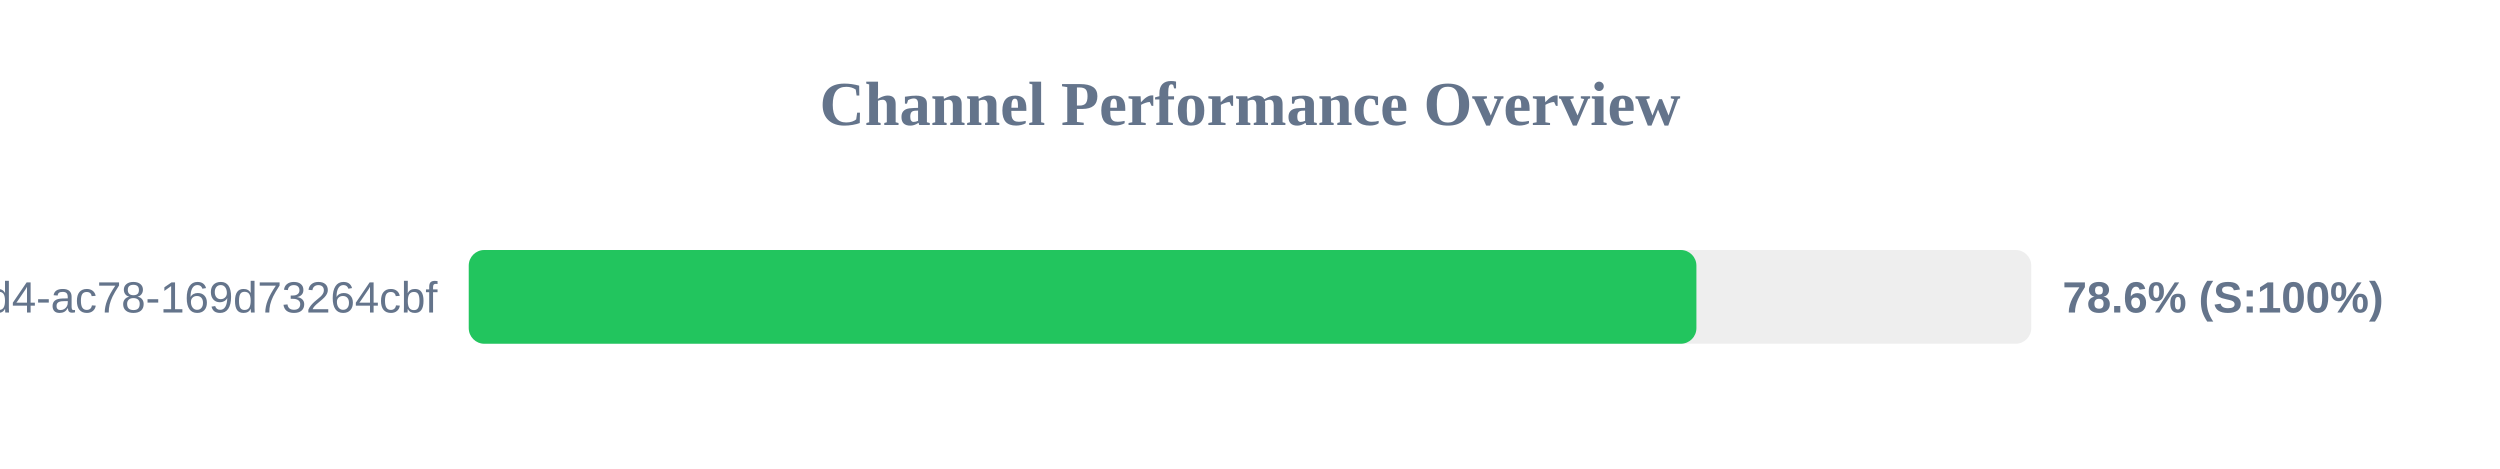
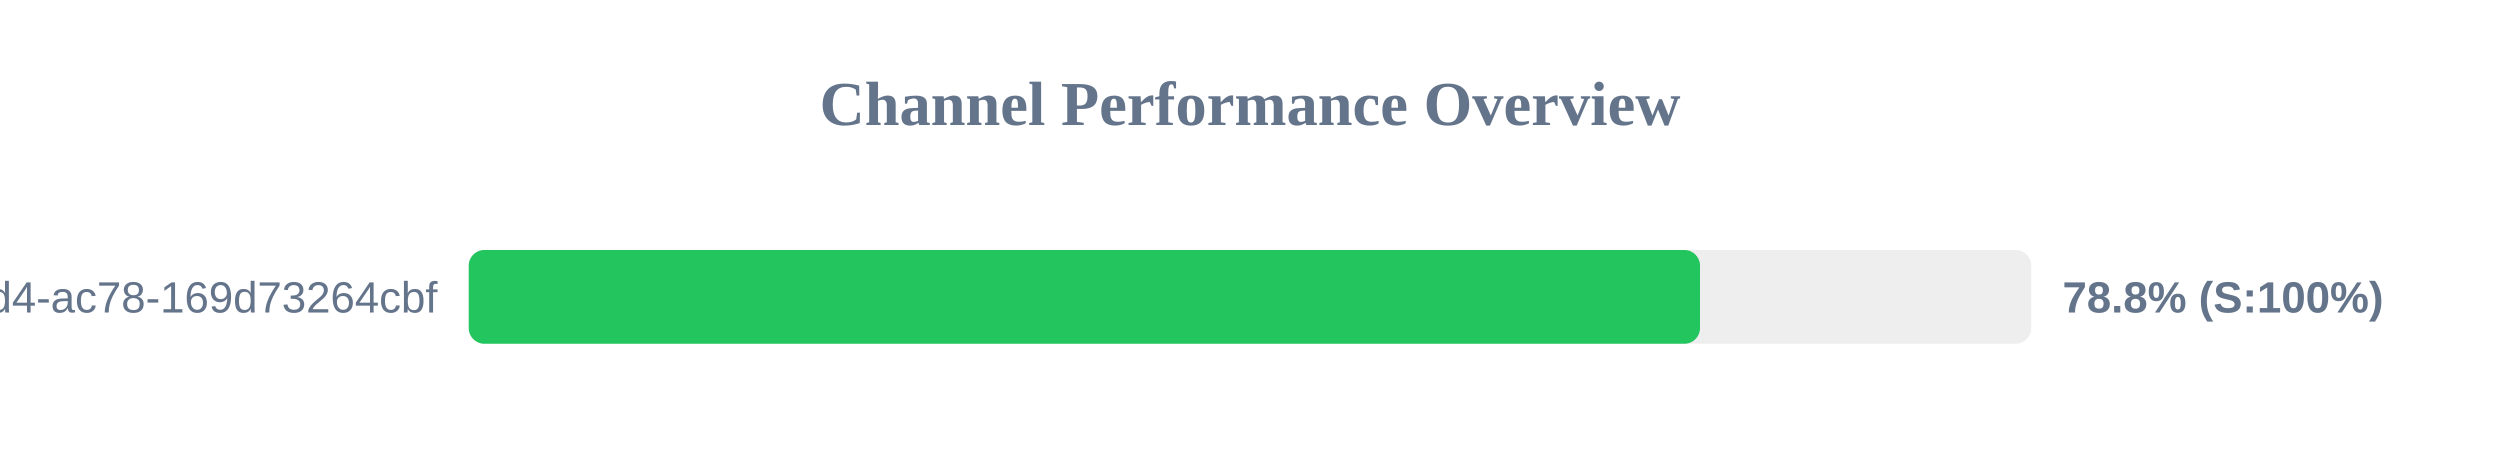
<svg xmlns="http://www.w3.org/2000/svg" width="800" height="150" version="1.1">
  <style>
        .row { font: 14px Arial; fill: #64748b; }
        .score { font: bold 14px Arial; fill: #64748b; }
    </style>
  <text x="400" y="40" text-anchor="middle" font-size="20px" font-weight="bold" fill="#64748b">Channel Performance Overview</text>
  <rect x="150" y="80" width="500" height="30" fill="#eee" rx="5" />
-   <rect x="150" y="80" width="392.85" height="30" fill="#22c55e" rx="5" />
+   <rect x="150" y="80" width="394.0" height="30" fill="#22c55e" rx="5" />
  <text x="140" y="100" text-anchor="end" class="row">?uuid=48c2c901-72e6-46d4-ac78-169d73264cbf</text>
-   <text x="660" y="100" text-anchor="start" class="score">78.6% (S:100%)</text>
+   <text x="660" y="100" text-anchor="start" class="score">78.8% (S:100%)</text>
</svg>
